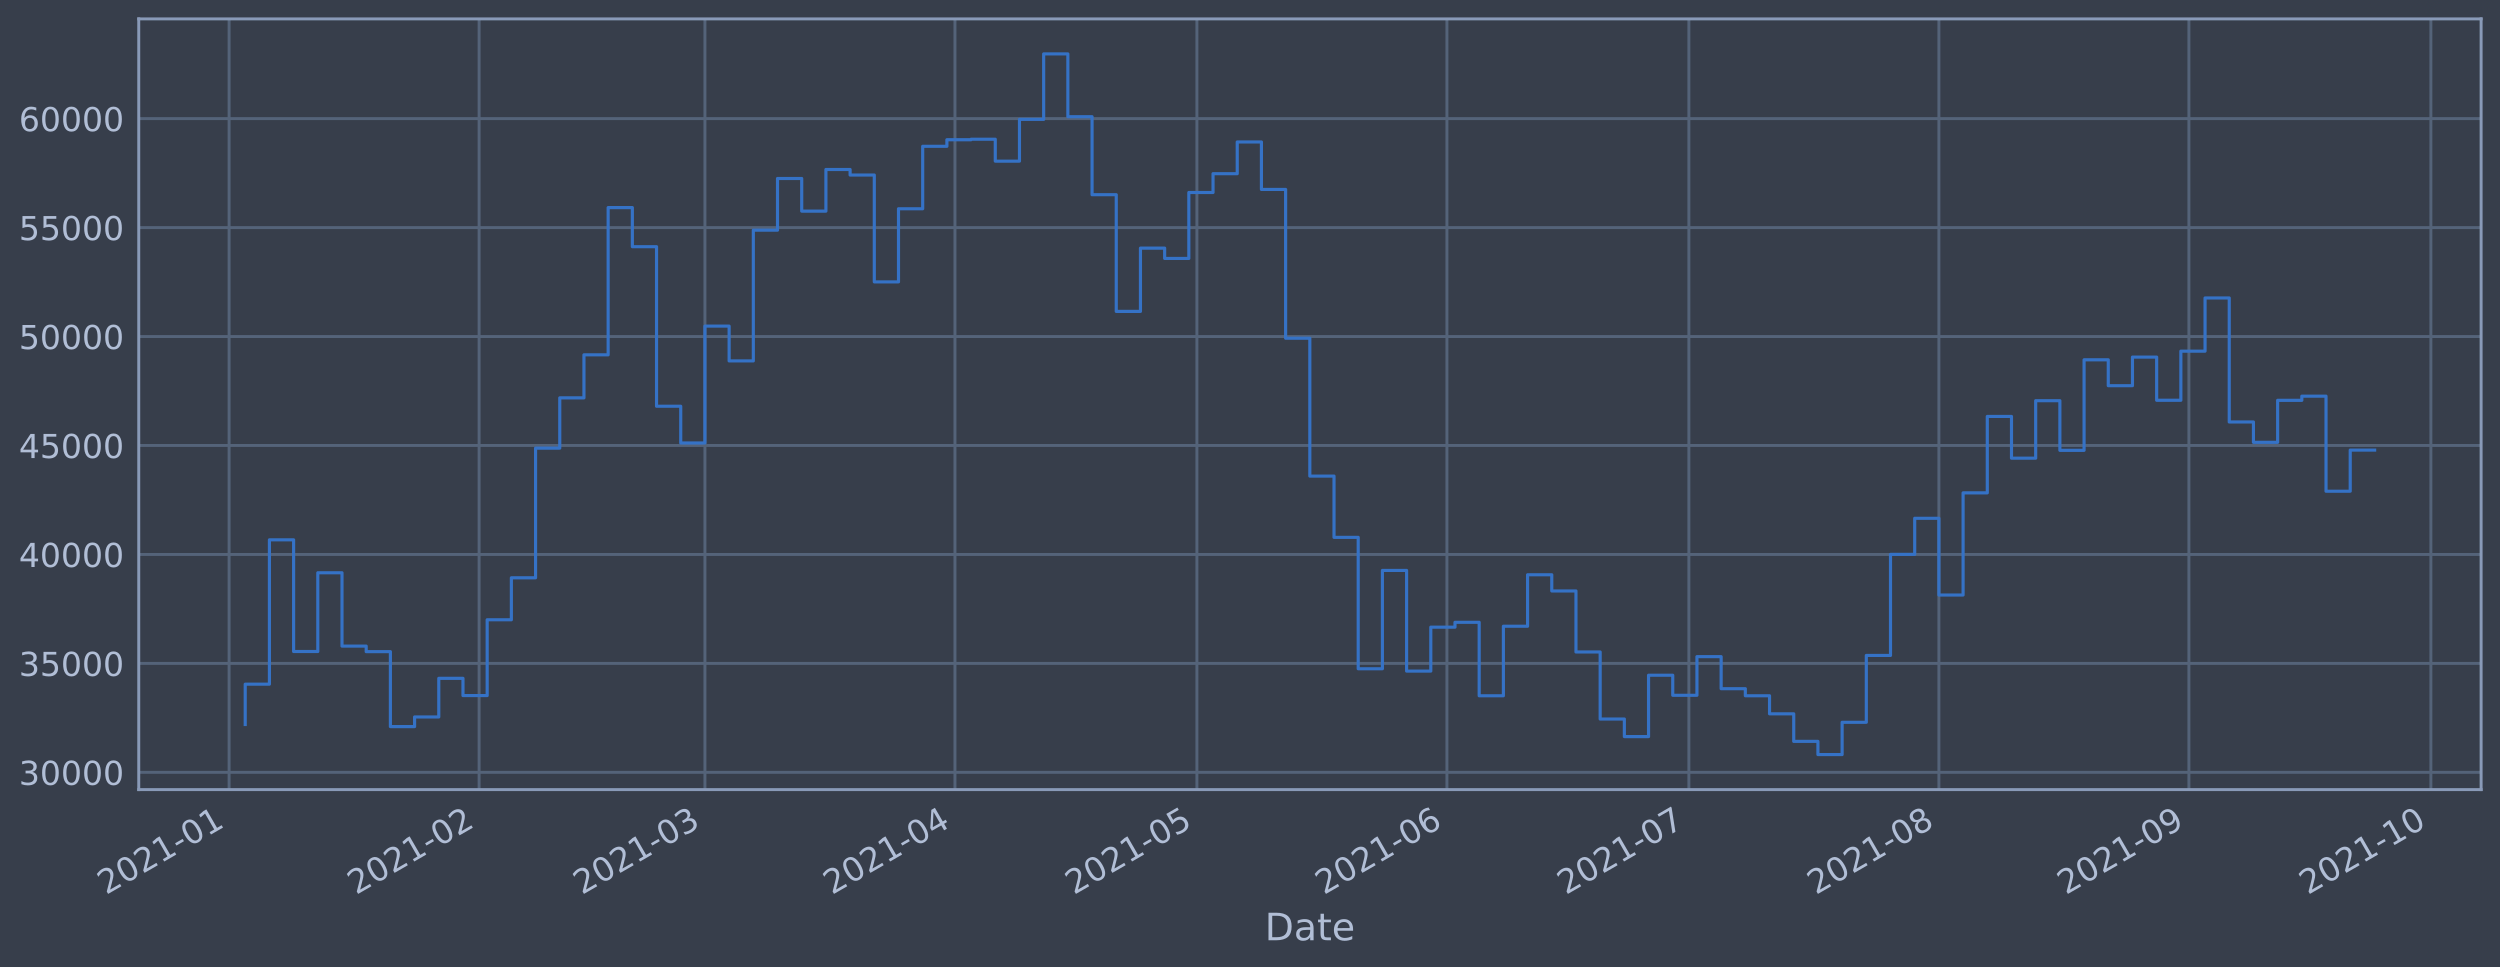
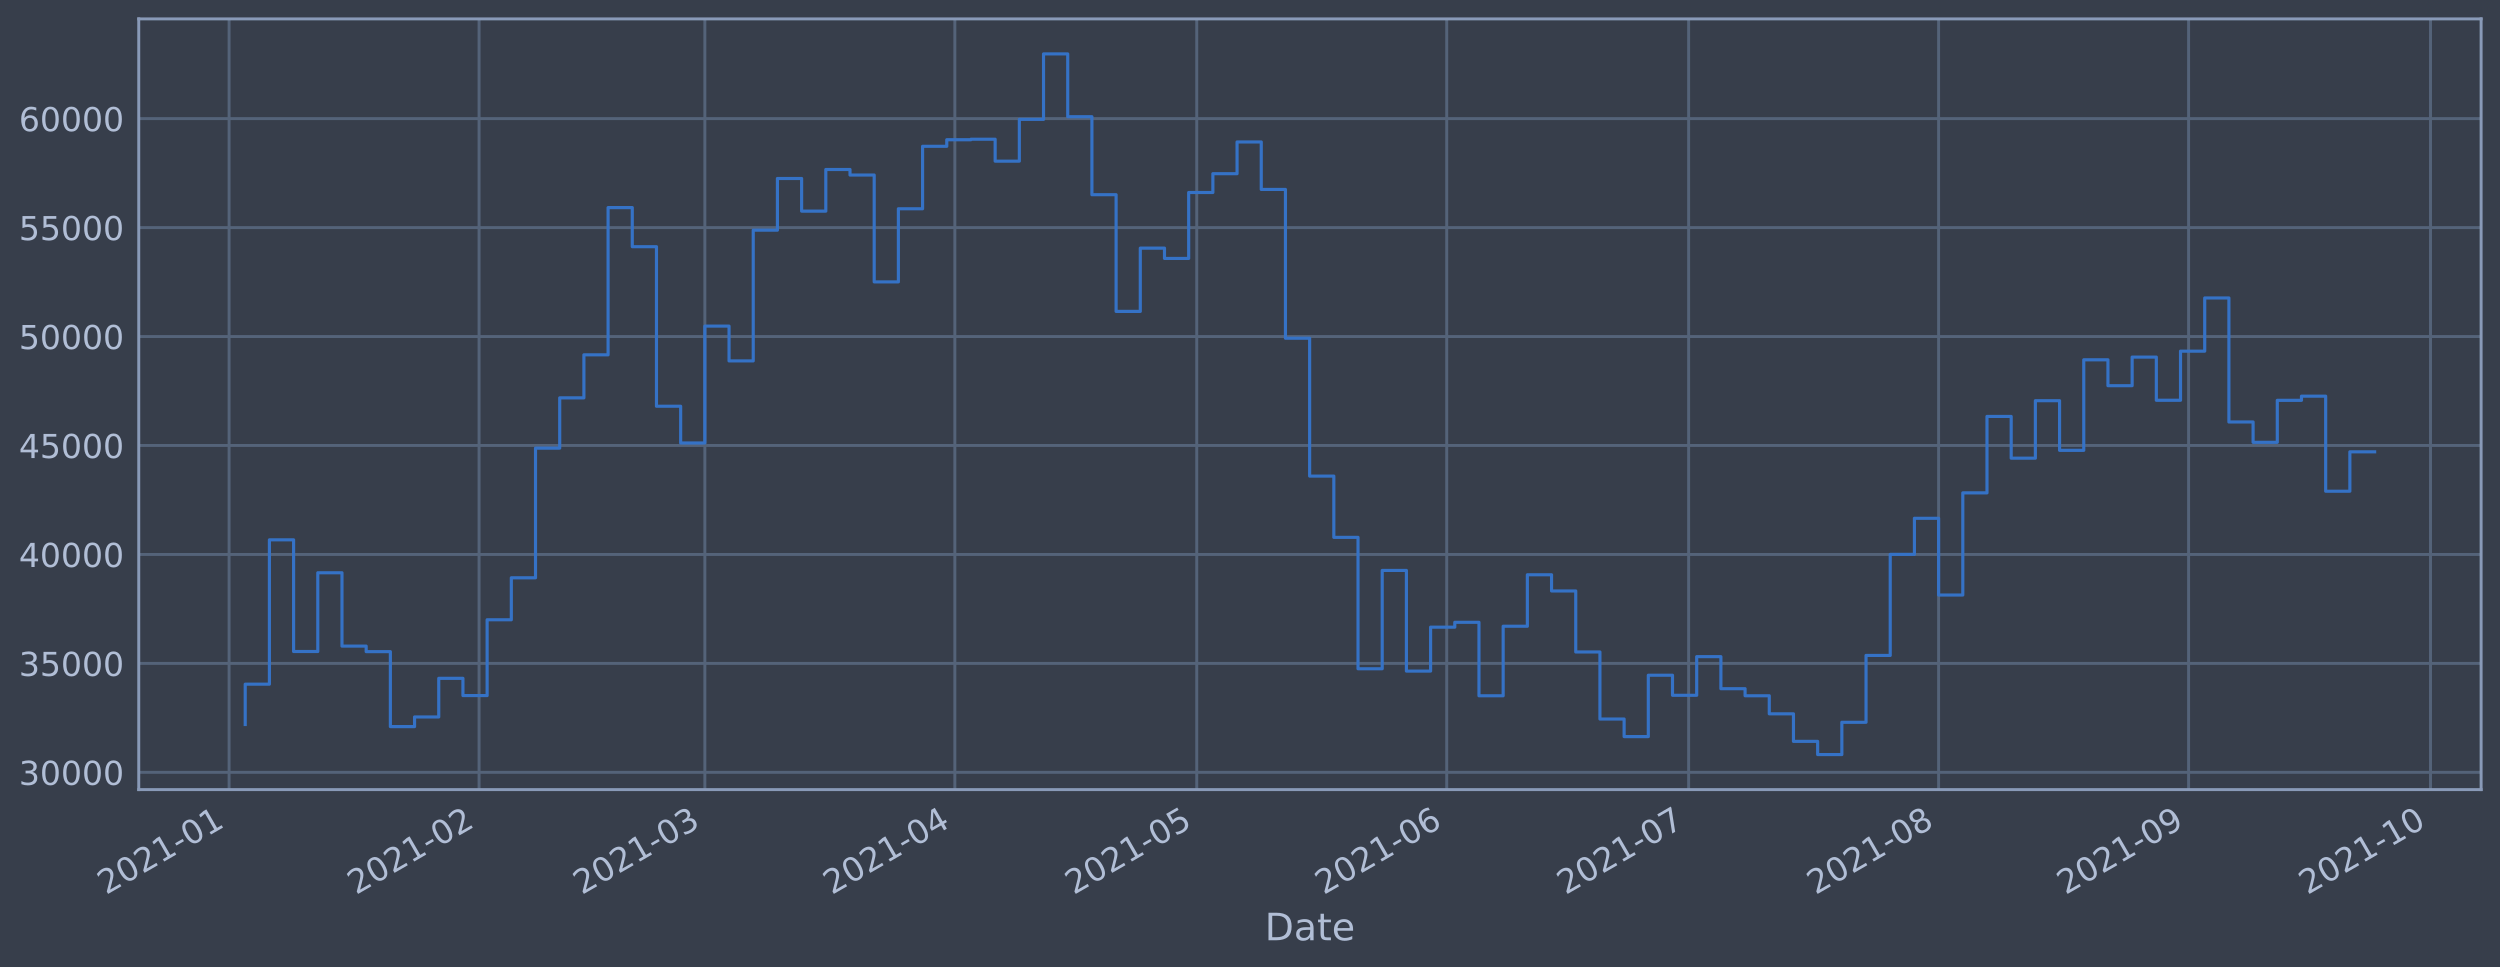
<svg xmlns="http://www.w3.org/2000/svg" xmlns:xlink="http://www.w3.org/1999/xlink" height="368.58pt" version="1.1" viewBox="0 0 952.884 368.58" width="952.884pt">
  <defs>
    <style type="text/css">*{stroke-linecap:butt;stroke-linejoin:round;}</style>
  </defs>
  <g id="figure_1">
    <g id="patch_1">
      <path d="M 0 368.58  L 952.884 368.58  L 952.884 0  L 0 0  z " style="fill:#373e4b;" />
    </g>
    <g id="axes_1">
      <g id="patch_2">
        <path d="M 52.884 300.96  L 945.684 300.96  L 945.684 7.2  L 52.884 7.2  z " style="fill:#373e4b;" />
      </g>
      <g id="matplotlib.axis_1">
        <g id="xtick_1">
          <g id="line2d_1">
-             <path clip-path="url(#pe1b02af3cf)" d="M 87.317 300.96  L 87.317 7.2  " style="fill:none;stroke:#546379;stroke-linecap:square;stroke-width:1.12;" />
+             <path clip-path="url(#p536c76f066)" d="M 87.319 300.96  L 87.319 7.2  " style="fill:none;stroke:#546379;stroke-linecap:square;stroke-width:1.12;" />
          </g>
          <g id="line2d_2" />
          <g id="text_1">
-             <g style="fill:#b1bed6;" transform="translate(40.41418 341.1745)rotate(-30)scale(0.126 -0.126)">
+             <g style="fill:#b1bed6;" transform="translate(40.41523 341.1745)rotate(-30)scale(0.126 -0.126)">
              <defs>
                <path d="M 1228 531  L 3431 531  L 3431 0  L 469 0  L 469 531  Q 828 903 1448 1529  Q 2069 2156 2228 2338  Q 2531 2678 2651 2914  Q 2772 3150 2772 3378  Q 2772 3750 2511 3984  Q 2250 4219 1831 4219  Q 1534 4219 1204 4116  Q 875 4013 500 3803  L 500 4441  Q 881 4594 1212 4672  Q 1544 4750 1819 4750  Q 2544 4750 2975 4387  Q 3406 4025 3406 3419  Q 3406 3131 3298 2873  Q 3191 2616 2906 2266  Q 2828 2175 2409 1742  Q 1991 1309 1228 531  z " id="DejaVuSans-32" transform="scale(0.015625)" />
                <path d="M 2034 4250  Q 1547 4250 1301 3770  Q 1056 3291 1056 2328  Q 1056 1369 1301 889  Q 1547 409 2034 409  Q 2525 409 2770 889  Q 3016 1369 3016 2328  Q 3016 3291 2770 3770  Q 2525 4250 2034 4250  z M 2034 4750  Q 2819 4750 3233 4129  Q 3647 3509 3647 2328  Q 3647 1150 3233 529  Q 2819 -91 2034 -91  Q 1250 -91 836 529  Q 422 1150 422 2328  Q 422 3509 836 4129  Q 1250 4750 2034 4750  z " id="DejaVuSans-30" transform="scale(0.015625)" />
                <path d="M 794 531  L 1825 531  L 1825 4091  L 703 3866  L 703 4441  L 1819 4666  L 2450 4666  L 2450 531  L 3481 531  L 3481 0  L 794 0  L 794 531  z " id="DejaVuSans-31" transform="scale(0.015625)" />
                <path d="M 313 2009  L 1997 2009  L 1997 1497  L 313 1497  L 313 2009  z " id="DejaVuSans-2d" transform="scale(0.015625)" />
              </defs>
              <use xlink:href="#DejaVuSans-32" />
              <use x="63.623" xlink:href="#DejaVuSans-30" />
              <use x="127.246" xlink:href="#DejaVuSans-32" />
              <use x="190.869" xlink:href="#DejaVuSans-31" />
              <use x="254.492" xlink:href="#DejaVuSans-2d" />
              <use x="290.576" xlink:href="#DejaVuSans-30" />
              <use x="354.199" xlink:href="#DejaVuSans-31" />
            </g>
          </g>
        </g>
        <g id="xtick_2">
          <g id="line2d_3">
-             <path clip-path="url(#pe1b02af3cf)" d="M 182.613 300.96  L 182.613 7.2  " style="fill:none;stroke:#546379;stroke-linecap:square;stroke-width:1.12;" />
+             <path clip-path="url(#p536c76f066)" d="M 182.598 300.96  L 182.598 7.2  " style="fill:none;stroke:#546379;stroke-linecap:square;stroke-width:1.12;" />
          </g>
          <g id="line2d_4" />
          <g id="text_2">
-             <g style="fill:#b1bed6;" transform="translate(135.7099 341.1745)rotate(-30)scale(0.126 -0.126)">
+             <g style="fill:#b1bed6;" transform="translate(135.6947 341.1745)rotate(-30)scale(0.126 -0.126)">
              <use xlink:href="#DejaVuSans-32" />
              <use x="63.623" xlink:href="#DejaVuSans-30" />
              <use x="127.246" xlink:href="#DejaVuSans-32" />
              <use x="190.869" xlink:href="#DejaVuSans-31" />
              <use x="254.492" xlink:href="#DejaVuSans-2d" />
              <use x="290.576" xlink:href="#DejaVuSans-30" />
              <use x="354.199" xlink:href="#DejaVuSans-32" />
            </g>
          </g>
        </g>
        <g id="xtick_3">
          <g id="line2d_5">
-             <path clip-path="url(#pe1b02af3cf)" d="M 268.687 300.96  L 268.687 7.2  " style="fill:none;stroke:#546379;stroke-linecap:square;stroke-width:1.12;" />
+             <path clip-path="url(#p536c76f066)" d="M 268.657 300.96  L 268.657 7.2  " style="fill:none;stroke:#546379;stroke-linecap:square;stroke-width:1.12;" />
          </g>
          <g id="line2d_6" />
          <g id="text_3">
-             <g style="fill:#b1bed6;" transform="translate(221.7835 341.1745)rotate(-30)scale(0.126 -0.126)">
+             <g style="fill:#b1bed6;" transform="translate(221.7536 341.1745)rotate(-30)scale(0.126 -0.126)">
              <defs>
                <path d="M 2597 2516  Q 3050 2419 3304 2112  Q 3559 1806 3559 1356  Q 3559 666 3084 287  Q 2609 -91 1734 -91  Q 1441 -91 1130 -33  Q 819 25 488 141  L 488 750  Q 750 597 1062 519  Q 1375 441 1716 441  Q 2309 441 2620 675  Q 2931 909 2931 1356  Q 2931 1769 2642 2001  Q 2353 2234 1838 2234  L 1294 2234  L 1294 2753  L 1863 2753  Q 2328 2753 2575 2939  Q 2822 3125 2822 3475  Q 2822 3834 2567 4026  Q 2313 4219 1838 4219  Q 1578 4219 1281 4162  Q 984 4106 628 3988  L 628 4550  Q 988 4650 1302 4700  Q 1616 4750 1894 4750  Q 2613 4750 3031 4423  Q 3450 4097 3450 3541  Q 3450 3153 3228 2886  Q 3006 2619 2597 2516  z " id="DejaVuSans-33" transform="scale(0.015625)" />
              </defs>
              <use xlink:href="#DejaVuSans-32" />
              <use x="63.623" xlink:href="#DejaVuSans-30" />
              <use x="127.246" xlink:href="#DejaVuSans-32" />
              <use x="190.869" xlink:href="#DejaVuSans-31" />
              <use x="254.492" xlink:href="#DejaVuSans-2d" />
              <use x="290.576" xlink:href="#DejaVuSans-30" />
              <use x="354.199" xlink:href="#DejaVuSans-33" />
            </g>
          </g>
        </g>
        <g id="xtick_4">
          <g id="line2d_7">
-             <path clip-path="url(#pe1b02af3cf)" d="M 363.983 300.96  L 363.983 7.2  " style="fill:none;stroke:#546379;stroke-linecap:square;stroke-width:1.12;" />
+             <path clip-path="url(#p536c76f066)" d="M 363.936 300.96  L 363.936 7.2  " style="fill:none;stroke:#546379;stroke-linecap:square;stroke-width:1.12;" />
          </g>
          <g id="line2d_8" />
          <g id="text_4">
-             <g style="fill:#b1bed6;" transform="translate(317.0793 341.1745)rotate(-30)scale(0.126 -0.126)">
+             <g style="fill:#b1bed6;" transform="translate(317.033 341.1745)rotate(-30)scale(0.126 -0.126)">
              <defs>
                <path d="M 2419 4116  L 825 1625  L 2419 1625  L 2419 4116  z M 2253 4666  L 3047 4666  L 3047 1625  L 3713 1625  L 3713 1100  L 3047 1100  L 3047 0  L 2419 0  L 2419 1100  L 313 1100  L 313 1709  L 2253 4666  z " id="DejaVuSans-34" transform="scale(0.015625)" />
              </defs>
              <use xlink:href="#DejaVuSans-32" />
              <use x="63.623" xlink:href="#DejaVuSans-30" />
              <use x="127.246" xlink:href="#DejaVuSans-32" />
              <use x="190.869" xlink:href="#DejaVuSans-31" />
              <use x="254.492" xlink:href="#DejaVuSans-2d" />
              <use x="290.576" xlink:href="#DejaVuSans-30" />
              <use x="354.199" xlink:href="#DejaVuSans-34" />
            </g>
          </g>
        </g>
        <g id="xtick_5">
          <g id="line2d_9">
-             <path clip-path="url(#pe1b02af3cf)" d="M 456.204 300.96  L 456.204 7.2  " style="fill:none;stroke:#546379;stroke-linecap:square;stroke-width:1.12;" />
+             <path clip-path="url(#p536c76f066)" d="M 456.142 300.96  L 456.142 7.2  " style="fill:none;stroke:#546379;stroke-linecap:square;stroke-width:1.12;" />
          </g>
          <g id="line2d_10" />
          <g id="text_5">
-             <g style="fill:#b1bed6;" transform="translate(409.301 341.1745)rotate(-30)scale(0.126 -0.126)">
+             <g style="fill:#b1bed6;" transform="translate(409.239 341.1745)rotate(-30)scale(0.126 -0.126)">
              <defs>
                <path d="M 691 4666  L 3169 4666  L 3169 4134  L 1269 4134  L 1269 2991  Q 1406 3038 1543 3061  Q 1681 3084 1819 3084  Q 2600 3084 3056 2656  Q 3513 2228 3513 1497  Q 3513 744 3044 326  Q 2575 -91 1722 -91  Q 1428 -91 1123 -41  Q 819 9 494 109  L 494 744  Q 775 591 1075 516  Q 1375 441 1709 441  Q 2250 441 2565 725  Q 2881 1009 2881 1497  Q 2881 1984 2565 2268  Q 2250 2553 1709 2553  Q 1456 2553 1204 2497  Q 953 2441 691 2322  L 691 4666  z " id="DejaVuSans-35" transform="scale(0.015625)" />
              </defs>
              <use xlink:href="#DejaVuSans-32" />
              <use x="63.623" xlink:href="#DejaVuSans-30" />
              <use x="127.246" xlink:href="#DejaVuSans-32" />
              <use x="190.869" xlink:href="#DejaVuSans-31" />
              <use x="254.492" xlink:href="#DejaVuSans-2d" />
              <use x="290.576" xlink:href="#DejaVuSans-30" />
              <use x="354.199" xlink:href="#DejaVuSans-35" />
            </g>
          </g>
        </g>
        <g id="xtick_6">
          <g id="line2d_11">
-             <path clip-path="url(#pe1b02af3cf)" d="M 551.5 300.96  L 551.5 7.2  " style="fill:none;stroke:#546379;stroke-linecap:square;stroke-width:1.12;" />
+             <path clip-path="url(#p536c76f066)" d="M 551.422 300.96  L 551.422 7.2  " style="fill:none;stroke:#546379;stroke-linecap:square;stroke-width:1.12;" />
          </g>
          <g id="line2d_12" />
          <g id="text_6">
-             <g style="fill:#b1bed6;" transform="translate(504.5967 341.1745)rotate(-30)scale(0.126 -0.126)">
+             <g style="fill:#b1bed6;" transform="translate(504.5185 341.1745)rotate(-30)scale(0.126 -0.126)">
              <defs>
                <path d="M 2113 2584  Q 1688 2584 1439 2293  Q 1191 2003 1191 1497  Q 1191 994 1439 701  Q 1688 409 2113 409  Q 2538 409 2786 701  Q 3034 994 3034 1497  Q 3034 2003 2786 2293  Q 2538 2584 2113 2584  z M 3366 4563  L 3366 3988  Q 3128 4100 2886 4159  Q 2644 4219 2406 4219  Q 1781 4219 1451 3797  Q 1122 3375 1075 2522  Q 1259 2794 1537 2939  Q 1816 3084 2150 3084  Q 2853 3084 3261 2657  Q 3669 2231 3669 1497  Q 3669 778 3244 343  Q 2819 -91 2113 -91  Q 1303 -91 875 529  Q 447 1150 447 2328  Q 447 3434 972 4092  Q 1497 4750 2381 4750  Q 2619 4750 2861 4703  Q 3103 4656 3366 4563  z " id="DejaVuSans-36" transform="scale(0.015625)" />
              </defs>
              <use xlink:href="#DejaVuSans-32" />
              <use x="63.623" xlink:href="#DejaVuSans-30" />
              <use x="127.246" xlink:href="#DejaVuSans-32" />
              <use x="190.869" xlink:href="#DejaVuSans-31" />
              <use x="254.492" xlink:href="#DejaVuSans-2d" />
              <use x="290.576" xlink:href="#DejaVuSans-30" />
              <use x="354.199" xlink:href="#DejaVuSans-36" />
            </g>
          </g>
        </g>
        <g id="xtick_7">
          <g id="line2d_13">
-             <path clip-path="url(#pe1b02af3cf)" d="M 643.722 300.96  L 643.722 7.2  " style="fill:none;stroke:#546379;stroke-linecap:square;stroke-width:1.12;" />
+             <path clip-path="url(#p536c76f066)" d="M 643.628 300.96  L 643.628 7.2  " style="fill:none;stroke:#546379;stroke-linecap:square;stroke-width:1.12;" />
          </g>
          <g id="line2d_14" />
          <g id="text_7">
-             <g style="fill:#b1bed6;" transform="translate(596.8184 341.1745)rotate(-30)scale(0.126 -0.126)">
+             <g style="fill:#b1bed6;" transform="translate(596.7244 341.1745)rotate(-30)scale(0.126 -0.126)">
              <defs>
                <path d="M 525 4666  L 3525 4666  L 3525 4397  L 1831 0  L 1172 0  L 2766 4134  L 525 4134  L 525 4666  z " id="DejaVuSans-37" transform="scale(0.015625)" />
              </defs>
              <use xlink:href="#DejaVuSans-32" />
              <use x="63.623" xlink:href="#DejaVuSans-30" />
              <use x="127.246" xlink:href="#DejaVuSans-32" />
              <use x="190.869" xlink:href="#DejaVuSans-31" />
              <use x="254.492" xlink:href="#DejaVuSans-2d" />
              <use x="290.576" xlink:href="#DejaVuSans-30" />
              <use x="354.199" xlink:href="#DejaVuSans-37" />
            </g>
          </g>
        </g>
        <g id="xtick_8">
          <g id="line2d_15">
-             <path clip-path="url(#pe1b02af3cf)" d="M 739.017 300.96  L 739.017 7.2  " style="fill:none;stroke:#546379;stroke-linecap:square;stroke-width:1.12;" />
+             <path clip-path="url(#p536c76f066)" d="M 738.907 300.96  L 738.907 7.2  " style="fill:none;stroke:#546379;stroke-linecap:square;stroke-width:1.12;" />
          </g>
          <g id="line2d_16" />
          <g id="text_8">
-             <g style="fill:#b1bed6;" transform="translate(692.1142 341.1745)rotate(-30)scale(0.126 -0.126)">
+             <g style="fill:#b1bed6;" transform="translate(692.0039 341.1745)rotate(-30)scale(0.126 -0.126)">
              <defs>
                <path d="M 2034 2216  Q 1584 2216 1326 1975  Q 1069 1734 1069 1313  Q 1069 891 1326 650  Q 1584 409 2034 409  Q 2484 409 2743 651  Q 3003 894 3003 1313  Q 3003 1734 2745 1975  Q 2488 2216 2034 2216  z M 1403 2484  Q 997 2584 770 2862  Q 544 3141 544 3541  Q 544 4100 942 4425  Q 1341 4750 2034 4750  Q 2731 4750 3128 4425  Q 3525 4100 3525 3541  Q 3525 3141 3298 2862  Q 3072 2584 2669 2484  Q 3125 2378 3379 2068  Q 3634 1759 3634 1313  Q 3634 634 3220 271  Q 2806 -91 2034 -91  Q 1263 -91 848 271  Q 434 634 434 1313  Q 434 1759 690 2068  Q 947 2378 1403 2484  z M 1172 3481  Q 1172 3119 1398 2916  Q 1625 2713 2034 2713  Q 2441 2713 2670 2916  Q 2900 3119 2900 3481  Q 2900 3844 2670 4047  Q 2441 4250 2034 4250  Q 1625 4250 1398 4047  Q 1172 3844 1172 3481  z " id="DejaVuSans-38" transform="scale(0.015625)" />
              </defs>
              <use xlink:href="#DejaVuSans-32" />
              <use x="63.623" xlink:href="#DejaVuSans-30" />
              <use x="127.246" xlink:href="#DejaVuSans-32" />
              <use x="190.869" xlink:href="#DejaVuSans-31" />
              <use x="254.492" xlink:href="#DejaVuSans-2d" />
              <use x="290.576" xlink:href="#DejaVuSans-30" />
              <use x="354.199" xlink:href="#DejaVuSans-38" />
            </g>
          </g>
        </g>
        <g id="xtick_9">
          <g id="line2d_17">
-             <path clip-path="url(#pe1b02af3cf)" d="M 834.313 300.96  L 834.313 7.2  " style="fill:none;stroke:#546379;stroke-linecap:square;stroke-width:1.12;" />
+             <path clip-path="url(#p536c76f066)" d="M 834.187 300.96  L 834.187 7.2  " style="fill:none;stroke:#546379;stroke-linecap:square;stroke-width:1.12;" />
          </g>
          <g id="line2d_18" />
          <g id="text_9">
-             <g style="fill:#b1bed6;" transform="translate(787.41 341.1745)rotate(-30)scale(0.126 -0.126)">
+             <g style="fill:#b1bed6;" transform="translate(787.2833 341.1745)rotate(-30)scale(0.126 -0.126)">
              <defs>
                <path d="M 703 97  L 703 672  Q 941 559 1184 500  Q 1428 441 1663 441  Q 2288 441 2617 861  Q 2947 1281 2994 2138  Q 2813 1869 2534 1725  Q 2256 1581 1919 1581  Q 1219 1581 811 2004  Q 403 2428 403 3163  Q 403 3881 828 4315  Q 1253 4750 1959 4750  Q 2769 4750 3195 4129  Q 3622 3509 3622 2328  Q 3622 1225 3098 567  Q 2575 -91 1691 -91  Q 1453 -91 1209 -44  Q 966 3 703 97  z M 1959 2075  Q 2384 2075 2632 2365  Q 2881 2656 2881 3163  Q 2881 3666 2632 3958  Q 2384 4250 1959 4250  Q 1534 4250 1286 3958  Q 1038 3666 1038 3163  Q 1038 2656 1286 2365  Q 1534 2075 1959 2075  z " id="DejaVuSans-39" transform="scale(0.015625)" />
              </defs>
              <use xlink:href="#DejaVuSans-32" />
              <use x="63.623" xlink:href="#DejaVuSans-30" />
              <use x="127.246" xlink:href="#DejaVuSans-32" />
              <use x="190.869" xlink:href="#DejaVuSans-31" />
              <use x="254.492" xlink:href="#DejaVuSans-2d" />
              <use x="290.576" xlink:href="#DejaVuSans-30" />
              <use x="354.199" xlink:href="#DejaVuSans-39" />
            </g>
          </g>
        </g>
        <g id="xtick_10">
          <g id="line2d_19">
-             <path clip-path="url(#pe1b02af3cf)" d="M 926.535 300.96  L 926.535 7.2  " style="fill:none;stroke:#546379;stroke-linecap:square;stroke-width:1.12;" />
+             <path clip-path="url(#p536c76f066)" d="M 926.393 300.96  L 926.393 7.2  " style="fill:none;stroke:#546379;stroke-linecap:square;stroke-width:1.12;" />
          </g>
          <g id="line2d_20" />
          <g id="text_10">
-             <g style="fill:#b1bed6;" transform="translate(879.6317 341.1745)rotate(-30)scale(0.126 -0.126)">
+             <g style="fill:#b1bed6;" transform="translate(879.4893 341.1745)rotate(-30)scale(0.126 -0.126)">
              <use xlink:href="#DejaVuSans-32" />
              <use x="63.623" xlink:href="#DejaVuSans-30" />
              <use x="127.246" xlink:href="#DejaVuSans-32" />
              <use x="190.869" xlink:href="#DejaVuSans-31" />
              <use x="254.492" xlink:href="#DejaVuSans-2d" />
              <use x="290.576" xlink:href="#DejaVuSans-31" />
              <use x="354.199" xlink:href="#DejaVuSans-30" />
            </g>
          </g>
        </g>
        <g id="text_11">
          <g style="fill:#b1bed6;" transform="translate(482.0746 358.3856)scale(0.144 -0.144)">
            <defs>
              <path d="M 1259 4147  L 1259 519  L 2022 519  Q 2988 519 3436 956  Q 3884 1394 3884 2338  Q 3884 3275 3436 3711  Q 2988 4147 2022 4147  L 1259 4147  z M 628 4666  L 1925 4666  Q 3281 4666 3915 4102  Q 4550 3538 4550 2338  Q 4550 1131 3912 565  Q 3275 0 1925 0  L 628 0  L 628 4666  z " id="DejaVuSans-44" transform="scale(0.015625)" />
              <path d="M 2194 1759  Q 1497 1759 1228 1600  Q 959 1441 959 1056  Q 959 750 1161 570  Q 1363 391 1709 391  Q 2188 391 2477 730  Q 2766 1069 2766 1631  L 2766 1759  L 2194 1759  z M 3341 1997  L 3341 0  L 2766 0  L 2766 531  Q 2569 213 2275 61  Q 1981 -91 1556 -91  Q 1019 -91 701 211  Q 384 513 384 1019  Q 384 1609 779 1909  Q 1175 2209 1959 2209  L 2766 2209  L 2766 2266  Q 2766 2663 2505 2880  Q 2244 3097 1772 3097  Q 1472 3097 1187 3025  Q 903 2953 641 2809  L 641 3341  Q 956 3463 1253 3523  Q 1550 3584 1831 3584  Q 2591 3584 2966 3190  Q 3341 2797 3341 1997  z " id="DejaVuSans-61" transform="scale(0.015625)" />
              <path d="M 1172 4494  L 1172 3500  L 2356 3500  L 2356 3053  L 1172 3053  L 1172 1153  Q 1172 725 1289 603  Q 1406 481 1766 481  L 2356 481  L 2356 0  L 1766 0  Q 1100 0 847 248  Q 594 497 594 1153  L 594 3053  L 172 3053  L 172 3500  L 594 3500  L 594 4494  L 1172 4494  z " id="DejaVuSans-74" transform="scale(0.015625)" />
              <path d="M 3597 1894  L 3597 1613  L 953 1613  Q 991 1019 1311 708  Q 1631 397 2203 397  Q 2534 397 2845 478  Q 3156 559 3463 722  L 3463 178  Q 3153 47 2828 -22  Q 2503 -91 2169 -91  Q 1331 -91 842 396  Q 353 884 353 1716  Q 353 2575 817 3079  Q 1281 3584 2069 3584  Q 2775 3584 3186 3129  Q 3597 2675 3597 1894  z M 3022 2063  Q 3016 2534 2758 2815  Q 2500 3097 2075 3097  Q 1594 3097 1305 2825  Q 1016 2553 972 2059  L 3022 2063  z " id="DejaVuSans-65" transform="scale(0.015625)" />
            </defs>
            <use xlink:href="#DejaVuSans-44" />
            <use x="77.002" xlink:href="#DejaVuSans-61" />
            <use x="138.281" xlink:href="#DejaVuSans-74" />
            <use x="177.49" xlink:href="#DejaVuSans-65" />
          </g>
        </g>
      </g>
      <g id="matplotlib.axis_2">
        <g id="ytick_1">
          <g id="line2d_21">
-             <path clip-path="url(#pe1b02af3cf)" d="M 52.884 294.384  L 945.684 294.384  " style="fill:none;stroke:#546379;stroke-linecap:square;stroke-width:1.12;" />
+             <path clip-path="url(#p536c76f066)" d="M 52.884 294.384  L 945.684 294.384  " style="fill:none;stroke:#546379;stroke-linecap:square;stroke-width:1.12;" />
          </g>
          <g id="line2d_22" />
          <g id="text_12">
            <g style="fill:#b1bed6;" transform="translate(7.2 299.1712)scale(0.126 -0.126)">
              <use xlink:href="#DejaVuSans-33" />
              <use x="63.623" xlink:href="#DejaVuSans-30" />
              <use x="127.246" xlink:href="#DejaVuSans-30" />
              <use x="190.869" xlink:href="#DejaVuSans-30" />
              <use x="254.492" xlink:href="#DejaVuSans-30" />
            </g>
          </g>
        </g>
        <g id="ytick_2">
          <g id="line2d_23">
-             <path clip-path="url(#pe1b02af3cf)" d="M 52.884 252.856  L 945.684 252.856  " style="fill:none;stroke:#546379;stroke-linecap:square;stroke-width:1.12;" />
+             <path clip-path="url(#p536c76f066)" d="M 52.884 252.856  L 945.684 252.856  " style="fill:none;stroke:#546379;stroke-linecap:square;stroke-width:1.12;" />
          </g>
          <g id="line2d_24" />
          <g id="text_13">
            <g style="fill:#b1bed6;" transform="translate(7.2 257.6428)scale(0.126 -0.126)">
              <use xlink:href="#DejaVuSans-33" />
              <use x="63.623" xlink:href="#DejaVuSans-35" />
              <use x="127.246" xlink:href="#DejaVuSans-30" />
              <use x="190.869" xlink:href="#DejaVuSans-30" />
              <use x="254.492" xlink:href="#DejaVuSans-30" />
            </g>
          </g>
        </g>
        <g id="ytick_3">
          <g id="line2d_25">
-             <path clip-path="url(#pe1b02af3cf)" d="M 52.884 211.327  L 945.684 211.327  " style="fill:none;stroke:#546379;stroke-linecap:square;stroke-width:1.12;" />
+             <path clip-path="url(#p536c76f066)" d="M 52.884 211.327  L 945.684 211.327  " style="fill:none;stroke:#546379;stroke-linecap:square;stroke-width:1.12;" />
          </g>
          <g id="line2d_26" />
          <g id="text_14">
            <g style="fill:#b1bed6;" transform="translate(7.2 216.1143)scale(0.126 -0.126)">
              <use xlink:href="#DejaVuSans-34" />
              <use x="63.623" xlink:href="#DejaVuSans-30" />
              <use x="127.246" xlink:href="#DejaVuSans-30" />
              <use x="190.869" xlink:href="#DejaVuSans-30" />
              <use x="254.492" xlink:href="#DejaVuSans-30" />
            </g>
          </g>
        </g>
        <g id="ytick_4">
          <g id="line2d_27">
-             <path clip-path="url(#pe1b02af3cf)" d="M 52.884 169.799  L 945.684 169.799  " style="fill:none;stroke:#546379;stroke-linecap:square;stroke-width:1.12;" />
+             <path clip-path="url(#p536c76f066)" d="M 52.884 169.799  L 945.684 169.799  " style="fill:none;stroke:#546379;stroke-linecap:square;stroke-width:1.12;" />
          </g>
          <g id="line2d_28" />
          <g id="text_15">
            <g style="fill:#b1bed6;" transform="translate(7.2 174.5858)scale(0.126 -0.126)">
              <use xlink:href="#DejaVuSans-34" />
              <use x="63.623" xlink:href="#DejaVuSans-35" />
              <use x="127.246" xlink:href="#DejaVuSans-30" />
              <use x="190.869" xlink:href="#DejaVuSans-30" />
              <use x="254.492" xlink:href="#DejaVuSans-30" />
            </g>
          </g>
        </g>
        <g id="ytick_5">
          <g id="line2d_29">
-             <path clip-path="url(#pe1b02af3cf)" d="M 52.884 128.27  L 945.684 128.27  " style="fill:none;stroke:#546379;stroke-linecap:square;stroke-width:1.12;" />
+             <path clip-path="url(#p536c76f066)" d="M 52.884 128.27  L 945.684 128.27  " style="fill:none;stroke:#546379;stroke-linecap:square;stroke-width:1.12;" />
          </g>
          <g id="line2d_30" />
          <g id="text_16">
            <g style="fill:#b1bed6;" transform="translate(7.2 133.0573)scale(0.126 -0.126)">
              <use xlink:href="#DejaVuSans-35" />
              <use x="63.623" xlink:href="#DejaVuSans-30" />
              <use x="127.246" xlink:href="#DejaVuSans-30" />
              <use x="190.869" xlink:href="#DejaVuSans-30" />
              <use x="254.492" xlink:href="#DejaVuSans-30" />
            </g>
          </g>
        </g>
        <g id="ytick_6">
          <g id="line2d_31">
-             <path clip-path="url(#pe1b02af3cf)" d="M 52.884 86.742  L 945.684 86.742  " style="fill:none;stroke:#546379;stroke-linecap:square;stroke-width:1.12;" />
+             <path clip-path="url(#p536c76f066)" d="M 52.884 86.742  L 945.684 86.742  " style="fill:none;stroke:#546379;stroke-linecap:square;stroke-width:1.12;" />
          </g>
          <g id="line2d_32" />
          <g id="text_17">
            <g style="fill:#b1bed6;" transform="translate(7.2 91.52883)scale(0.126 -0.126)">
              <use xlink:href="#DejaVuSans-35" />
              <use x="63.623" xlink:href="#DejaVuSans-35" />
              <use x="127.246" xlink:href="#DejaVuSans-30" />
              <use x="190.869" xlink:href="#DejaVuSans-30" />
              <use x="254.492" xlink:href="#DejaVuSans-30" />
            </g>
          </g>
        </g>
        <g id="ytick_7">
          <g id="line2d_33">
-             <path clip-path="url(#pe1b02af3cf)" d="M 52.884 45.213  L 945.684 45.213  " style="fill:none;stroke:#546379;stroke-linecap:square;stroke-width:1.12;" />
+             <path clip-path="url(#p536c76f066)" d="M 52.884 45.213  L 945.684 45.213  " style="fill:none;stroke:#546379;stroke-linecap:square;stroke-width:1.12;" />
          </g>
          <g id="line2d_34" />
          <g id="text_18">
            <g style="fill:#b1bed6;" transform="translate(7.2 50.00035)scale(0.126 -0.126)">
              <use xlink:href="#DejaVuSans-36" />
              <use x="63.623" xlink:href="#DejaVuSans-30" />
              <use x="127.246" xlink:href="#DejaVuSans-30" />
              <use x="190.869" xlink:href="#DejaVuSans-30" />
              <use x="254.492" xlink:href="#DejaVuSans-30" />
            </g>
          </g>
        </g>
      </g>
      <g id="line2d_35">
-         <path clip-path="url(#pe1b02af3cf)" d="M 93.466 276.149  L 93.466 260.774  L 102.688 260.774  L 102.688 205.76  L 111.91 205.76  L 111.91 248.33  L 121.132 248.33  L 121.132 218.317  L 130.354 218.317  L 130.354 246.269  L 139.576 246.269  L 139.576 248.379  L 148.799 248.379  L 148.799 276.944  L 158.021 276.944  L 158.021 273.273  L 167.243 273.273  L 167.243 258.551  L 176.465 258.551  L 176.465 265.124  L 185.687 265.124  L 185.687 236.227  L 194.909 236.227  L 194.909 220.23  L 204.132 220.23  L 204.132 170.811  L 213.354 170.811  L 213.354 151.649  L 222.576 151.649  L 222.576 135.246  L 231.798 135.246  L 231.798 79.13  L 241.02 79.13  L 241.02 94.023  L 250.242 94.023  L 250.242 154.845  L 259.465 154.845  L 259.465 168.853  L 268.687 168.853  L 268.687 124.303  L 277.909 124.303  L 277.909 137.559  L 287.131 137.559  L 287.131 87.726  L 296.353 87.726  L 296.353 68.027  L 305.575 68.027  L 305.575 80.473  L 314.798 80.473  L 314.798 64.6  L 324.02 64.6  L 324.02 66.715  L 333.242 66.715  L 333.242 107.438  L 342.464 107.438  L 342.464 79.566  L 351.686 79.566  L 351.686 55.76  L 360.909 55.76  L 360.909 53.259  L 370.131 53.259  L 370.131 53.07  L 379.353 53.07  L 379.353 61.421  L 388.575 61.421  L 388.575 45.505  L 397.797 45.505  L 397.797 20.553  L 407.019 20.553  L 407.019 44.49  L 416.242 44.49  L 416.242 74.218  L 425.464 74.218  L 425.464 118.693  L 434.686 118.693  L 434.686 94.577  L 443.908 94.577  L 443.908 98.501  L 453.13 98.501  L 453.13 73.366  L 462.352 73.366  L 462.352 66.2  L 471.575 66.2  L 471.575 54.11  L 480.797 54.11  L 480.797 72.207  L 490.019 72.207  L 490.019 128.914  L 499.241 128.914  L 499.241 181.458  L 508.463 181.458  L 508.463 204.813  L 517.685 204.813  L 517.685 254.894  L 526.908 254.894  L 526.908 217.423  L 536.13 217.423  L 536.13 255.782  L 545.352 255.782  L 545.352 239.046  L 554.574 239.046  L 554.574 237.195  L 563.796 237.195  L 563.796 265.191  L 573.018 265.191  L 573.018 238.698  L 582.241 238.698  L 582.241 219.078  L 591.463 219.078  L 591.463 225.24  L 600.685 225.24  L 600.685 248.502  L 609.907 248.502  L 609.907 274.055  L 619.129 274.055  L 619.129 280.758  L 628.351 280.758  L 628.351 257.368  L 637.574 257.368  L 637.574 265.008  L 646.796 265.008  L 646.796 250.287  L 656.018 250.287  L 656.018 262.498  L 665.24 262.498  L 665.24 265.185  L 674.462 265.185  L 674.462 272.07  L 683.684 272.07  L 683.684 282.58  L 692.907 282.58  L 692.907 287.607  L 702.129 287.607  L 702.129 275.299  L 711.351 275.299  L 711.351 249.823  L 720.573 249.823  L 720.573 211.306  L 729.795 211.306  L 729.795 197.548  L 739.017 197.548  L 739.017 226.792  L 748.24 226.792  L 748.24 187.856  L 757.462 187.856  L 757.462 158.723  L 766.684 158.723  L 766.684 174.635  L 775.906 174.635  L 775.906 152.719  L 785.128 152.719  L 785.128 171.644  L 794.351 171.644  L 794.351 137.141  L 803.573 137.141  L 803.573 147.003  L 812.795 147.003  L 812.795 136.104  L 822.017 136.104  L 822.017 152.566  L 831.239 152.566  L 831.239 133.843  L 840.461 133.843  L 840.461 113.577  L 849.684 113.577  L 849.684 160.842  L 858.906 160.842  L 858.906 168.596  L 868.128 168.596  L 868.128 152.588  L 877.35 152.588  L 877.35 150.998  L 886.572 150.998  L 886.572 187.228  L 895.794 187.228  L 895.794 171.553  L 905.102 171.553  L 905.102 171.553  " style="fill:none;stroke:#3572c6;stroke-linecap:square;stroke-width:1.2;" />
+         <path clip-path="url(#p536c76f066)" d="M 93.466 276.149  L 93.466 260.774  L 102.686 260.774  L 102.686 205.76  L 111.907 205.76  L 111.907 248.33  L 121.127 248.33  L 121.127 218.317  L 130.348 218.317  L 130.348 246.269  L 139.569 246.269  L 139.569 248.379  L 148.789 248.379  L 148.789 276.944  L 158.01 276.944  L 158.01 273.273  L 167.23 273.273  L 167.23 258.551  L 176.451 258.551  L 176.451 265.124  L 185.672 265.124  L 185.672 236.227  L 194.892 236.227  L 194.892 220.23  L 204.113 220.23  L 204.113 170.811  L 213.333 170.811  L 213.333 151.649  L 222.554 151.649  L 222.554 135.246  L 231.774 135.246  L 231.774 79.13  L 240.995 79.13  L 240.995 94.023  L 250.216 94.023  L 250.216 154.845  L 259.436 154.845  L 259.436 168.853  L 268.657 168.853  L 268.657 124.303  L 277.877 124.303  L 277.877 137.559  L 287.098 137.559  L 287.098 87.726  L 296.319 87.726  L 296.319 68.027  L 305.539 68.027  L 305.539 80.473  L 314.76 80.473  L 314.76 64.6  L 323.98 64.6  L 323.98 66.715  L 333.201 66.715  L 333.201 107.438  L 342.422 107.438  L 342.422 79.566  L 351.642 79.566  L 351.642 55.76  L 360.863 55.76  L 360.863 53.259  L 370.083 53.259  L 370.083 53.07  L 379.304 53.07  L 379.304 61.421  L 388.525 61.421  L 388.525 45.505  L 397.745 45.505  L 397.745 20.553  L 406.966 20.553  L 406.966 44.49  L 416.186 44.49  L 416.186 74.218  L 425.407 74.218  L 425.407 118.693  L 434.628 118.693  L 434.628 94.577  L 443.848 94.577  L 443.848 98.501  L 453.069 98.501  L 453.069 73.366  L 462.289 73.366  L 462.289 66.2  L 471.51 66.2  L 471.51 54.11  L 480.731 54.11  L 480.731 72.207  L 489.951 72.207  L 489.951 128.914  L 499.172 128.914  L 499.172 181.458  L 508.392 181.458  L 508.392 204.813  L 517.613 204.813  L 517.613 254.894  L 526.833 254.894  L 526.833 217.423  L 536.054 217.423  L 536.054 255.782  L 545.275 255.782  L 545.275 239.046  L 554.495 239.046  L 554.495 237.195  L 563.716 237.195  L 563.716 265.191  L 572.936 265.191  L 572.936 238.698  L 582.157 238.698  L 582.157 219.078  L 591.378 219.078  L 591.378 225.24  L 600.598 225.24  L 600.598 248.502  L 609.819 248.502  L 609.819 274.055  L 619.039 274.055  L 619.039 280.758  L 628.26 280.758  L 628.26 257.368  L 637.481 257.368  L 637.481 265.008  L 646.701 265.008  L 646.701 250.287  L 655.922 250.287  L 655.922 262.498  L 665.142 262.498  L 665.142 265.185  L 674.363 265.185  L 674.363 272.07  L 683.584 272.07  L 683.584 282.58  L 692.804 282.58  L 692.804 287.607  L 702.025 287.607  L 702.025 275.299  L 711.245 275.299  L 711.245 249.823  L 720.466 249.823  L 720.466 211.306  L 729.687 211.306  L 729.687 197.548  L 738.907 197.548  L 738.907 226.792  L 748.128 226.792  L 748.128 187.856  L 757.348 187.856  L 757.348 158.723  L 766.569 158.723  L 766.569 174.635  L 775.79 174.635  L 775.79 152.719  L 785.01 152.719  L 785.01 171.644  L 794.231 171.644  L 794.231 137.141  L 803.451 137.141  L 803.451 147.003  L 812.672 147.003  L 812.672 136.104  L 821.892 136.104  L 821.892 152.566  L 831.113 152.566  L 831.113 133.843  L 840.334 133.843  L 840.334 113.577  L 849.554 113.577  L 849.554 160.842  L 858.775 160.842  L 858.775 168.596  L 867.995 168.596  L 867.995 152.588  L 877.216 152.588  L 877.216 150.998  L 886.437 150.998  L 886.437 187.228  L 895.657 187.228  L 895.657 172.216  L 905.102 172.216  L 905.102 172.216  " style="fill:none;stroke:#3572c6;stroke-linecap:square;stroke-width:1.2;" />
      </g>
      <g id="patch_3">
        <path d="M 52.884 300.96  L 52.884 7.2  " style="fill:none;stroke:#899ab8;stroke-linecap:square;stroke-linejoin:miter;stroke-width:1.12;" />
      </g>
      <g id="patch_4">
        <path d="M 945.684 300.96  L 945.684 7.2  " style="fill:none;stroke:#899ab8;stroke-linecap:square;stroke-linejoin:miter;stroke-width:1.12;" />
      </g>
      <g id="patch_5">
        <path d="M 52.884 300.96  L 945.684 300.96  " style="fill:none;stroke:#899ab8;stroke-linecap:square;stroke-linejoin:miter;stroke-width:1.12;" />
      </g>
      <g id="patch_6">
        <path d="M 52.884 7.2  L 945.684 7.2  " style="fill:none;stroke:#899ab8;stroke-linecap:square;stroke-linejoin:miter;stroke-width:1.12;" />
      </g>
    </g>
  </g>
  <defs>
-     <clipPath id="pe1b02af3cf">
+     <clipPath id="p536c76f066">
      <rect height="293.76" width="892.8" x="52.884" y="7.2" />
    </clipPath>
  </defs>
</svg>
